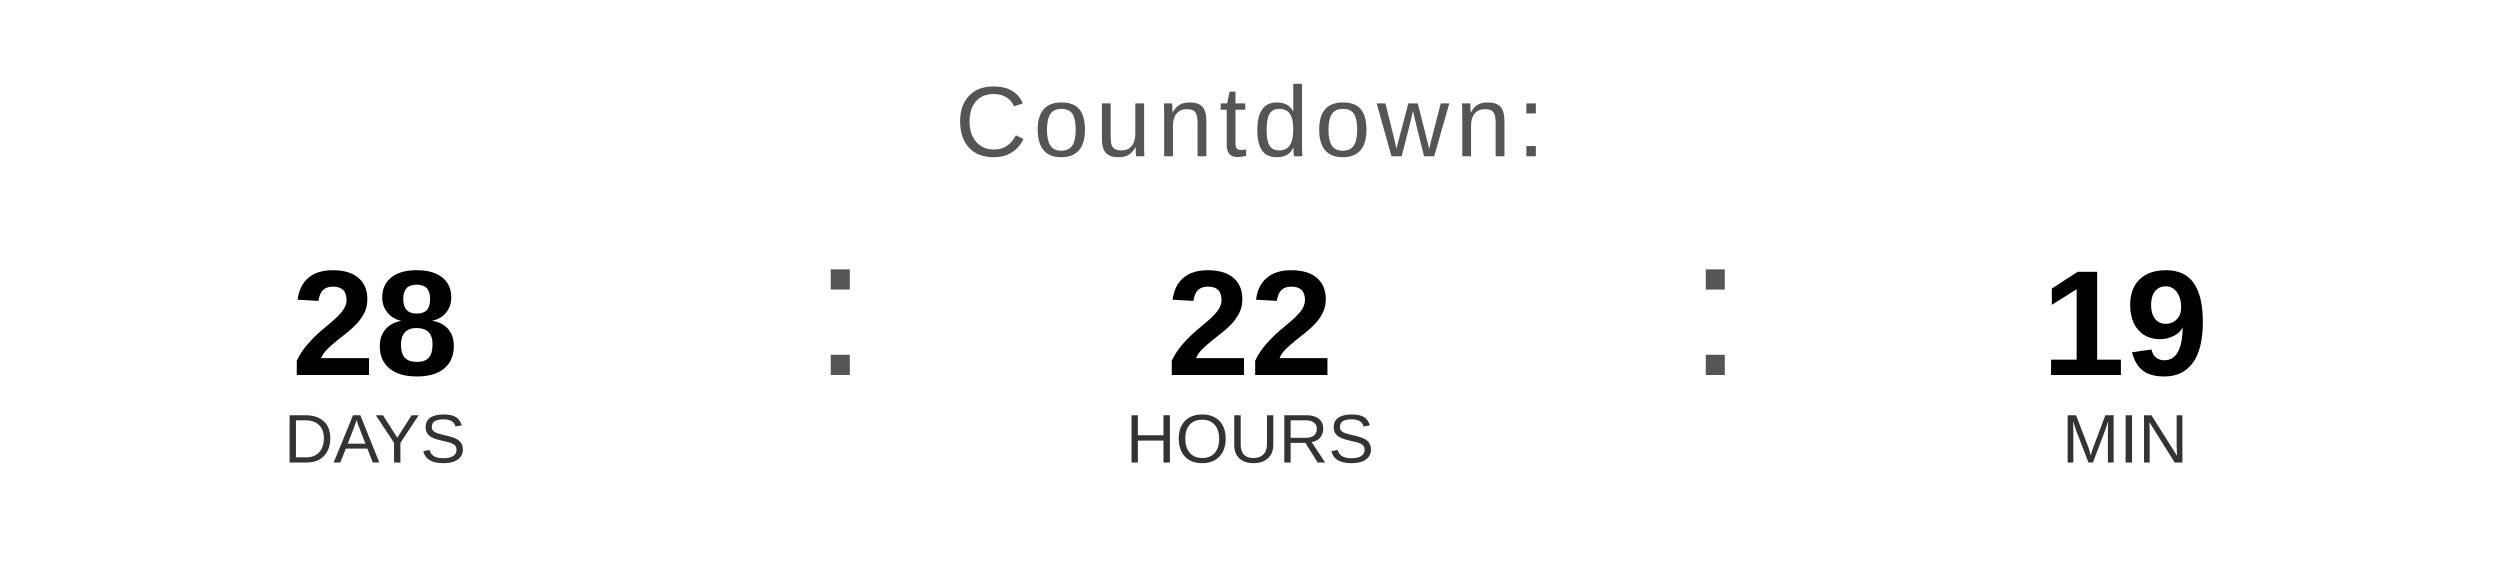
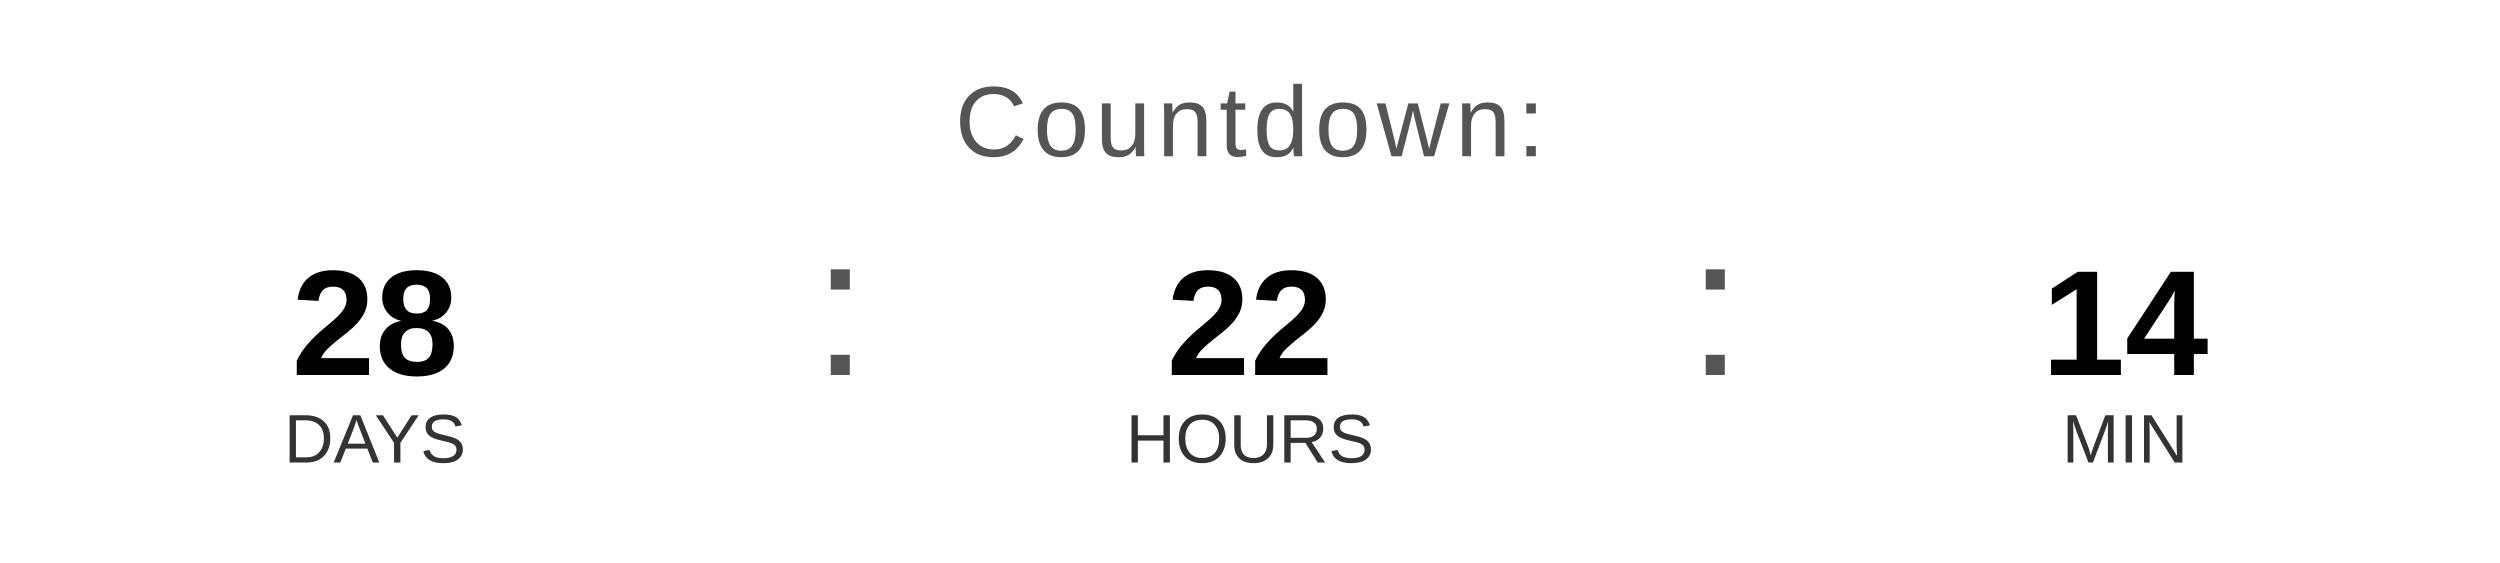
<svg xmlns="http://www.w3.org/2000/svg" width="400" height="90" viewBox="0 0 400 90">
  <text x="200" y="25" font-family="Arial, Helvetica, sans-serif" font-size="16" fill="#555555" text-anchor="middle" letter-spacing="1">
    Countdown:
  </text>
  <text x="60" y="60" font-family="Arial, Helvetica, sans-serif" font-size="24" font-weight="bold" fill="#000000" text-anchor="middle">28</text>
  <text x="60" y="74" font-family="Arial, Helvetica, sans-serif" font-size="11" fill="#333333" text-anchor="middle">DAYS</text>
  <text x="130" y="60" font-family="Arial, sans-serif" font-size="32" fill="#555555">:</text>
  <text x="200" y="60" font-family="Arial, Helvetica, sans-serif" font-size="24" font-weight="bold" fill="#000000" text-anchor="middle">22</text>
  <text x="200" y="74" font-family="Arial, Helvetica, sans-serif" font-size="11" fill="#333333" text-anchor="middle">HOURS</text>
  <text x="270" y="60" font-family="Arial, sans-serif" font-size="32" fill="#555555">:</text>
-   <text x="340" y="60" font-family="Arial, Helvetica, sans-serif" font-size="24" font-weight="bold" fill="#000000" text-anchor="middle">19</text>
+   <text x="340" y="60" font-family="Arial, Helvetica, sans-serif" font-size="24" font-weight="bold" fill="#000000" text-anchor="middle">14</text>
  <text x="340" y="74" font-family="Arial, Helvetica, sans-serif" font-size="11" fill="#333333" text-anchor="middle">MIN</text>
</svg>
